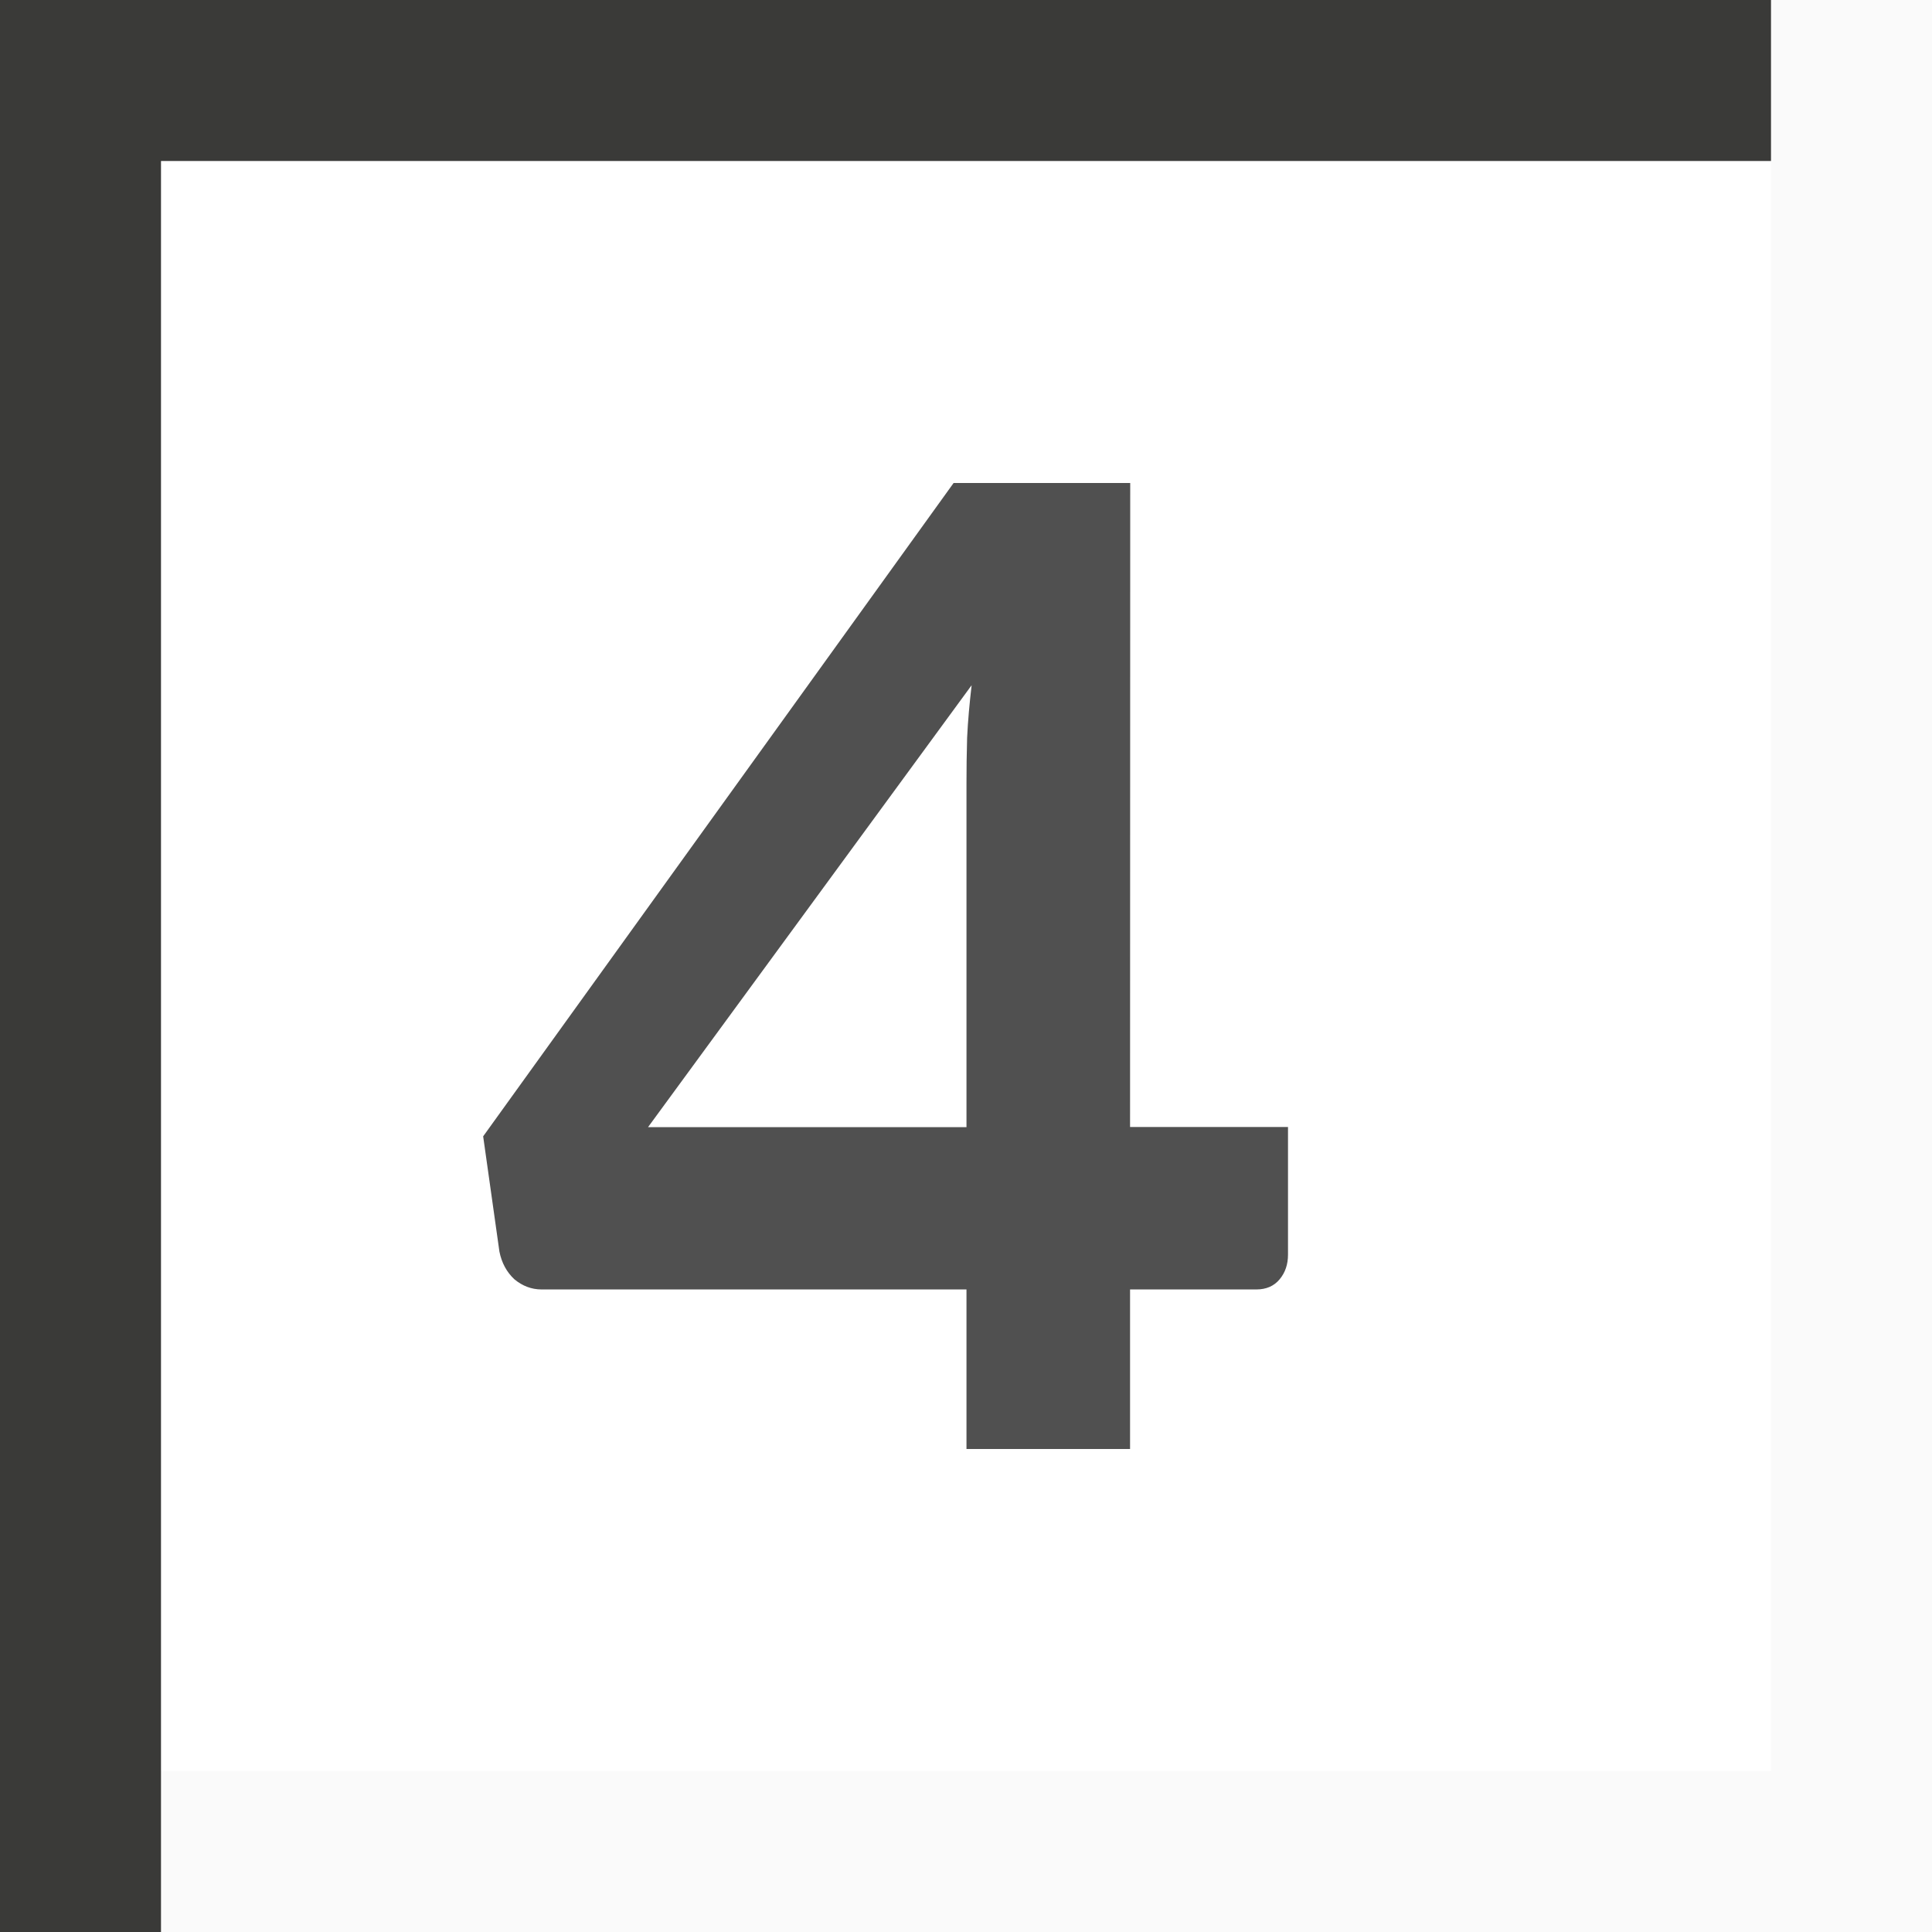
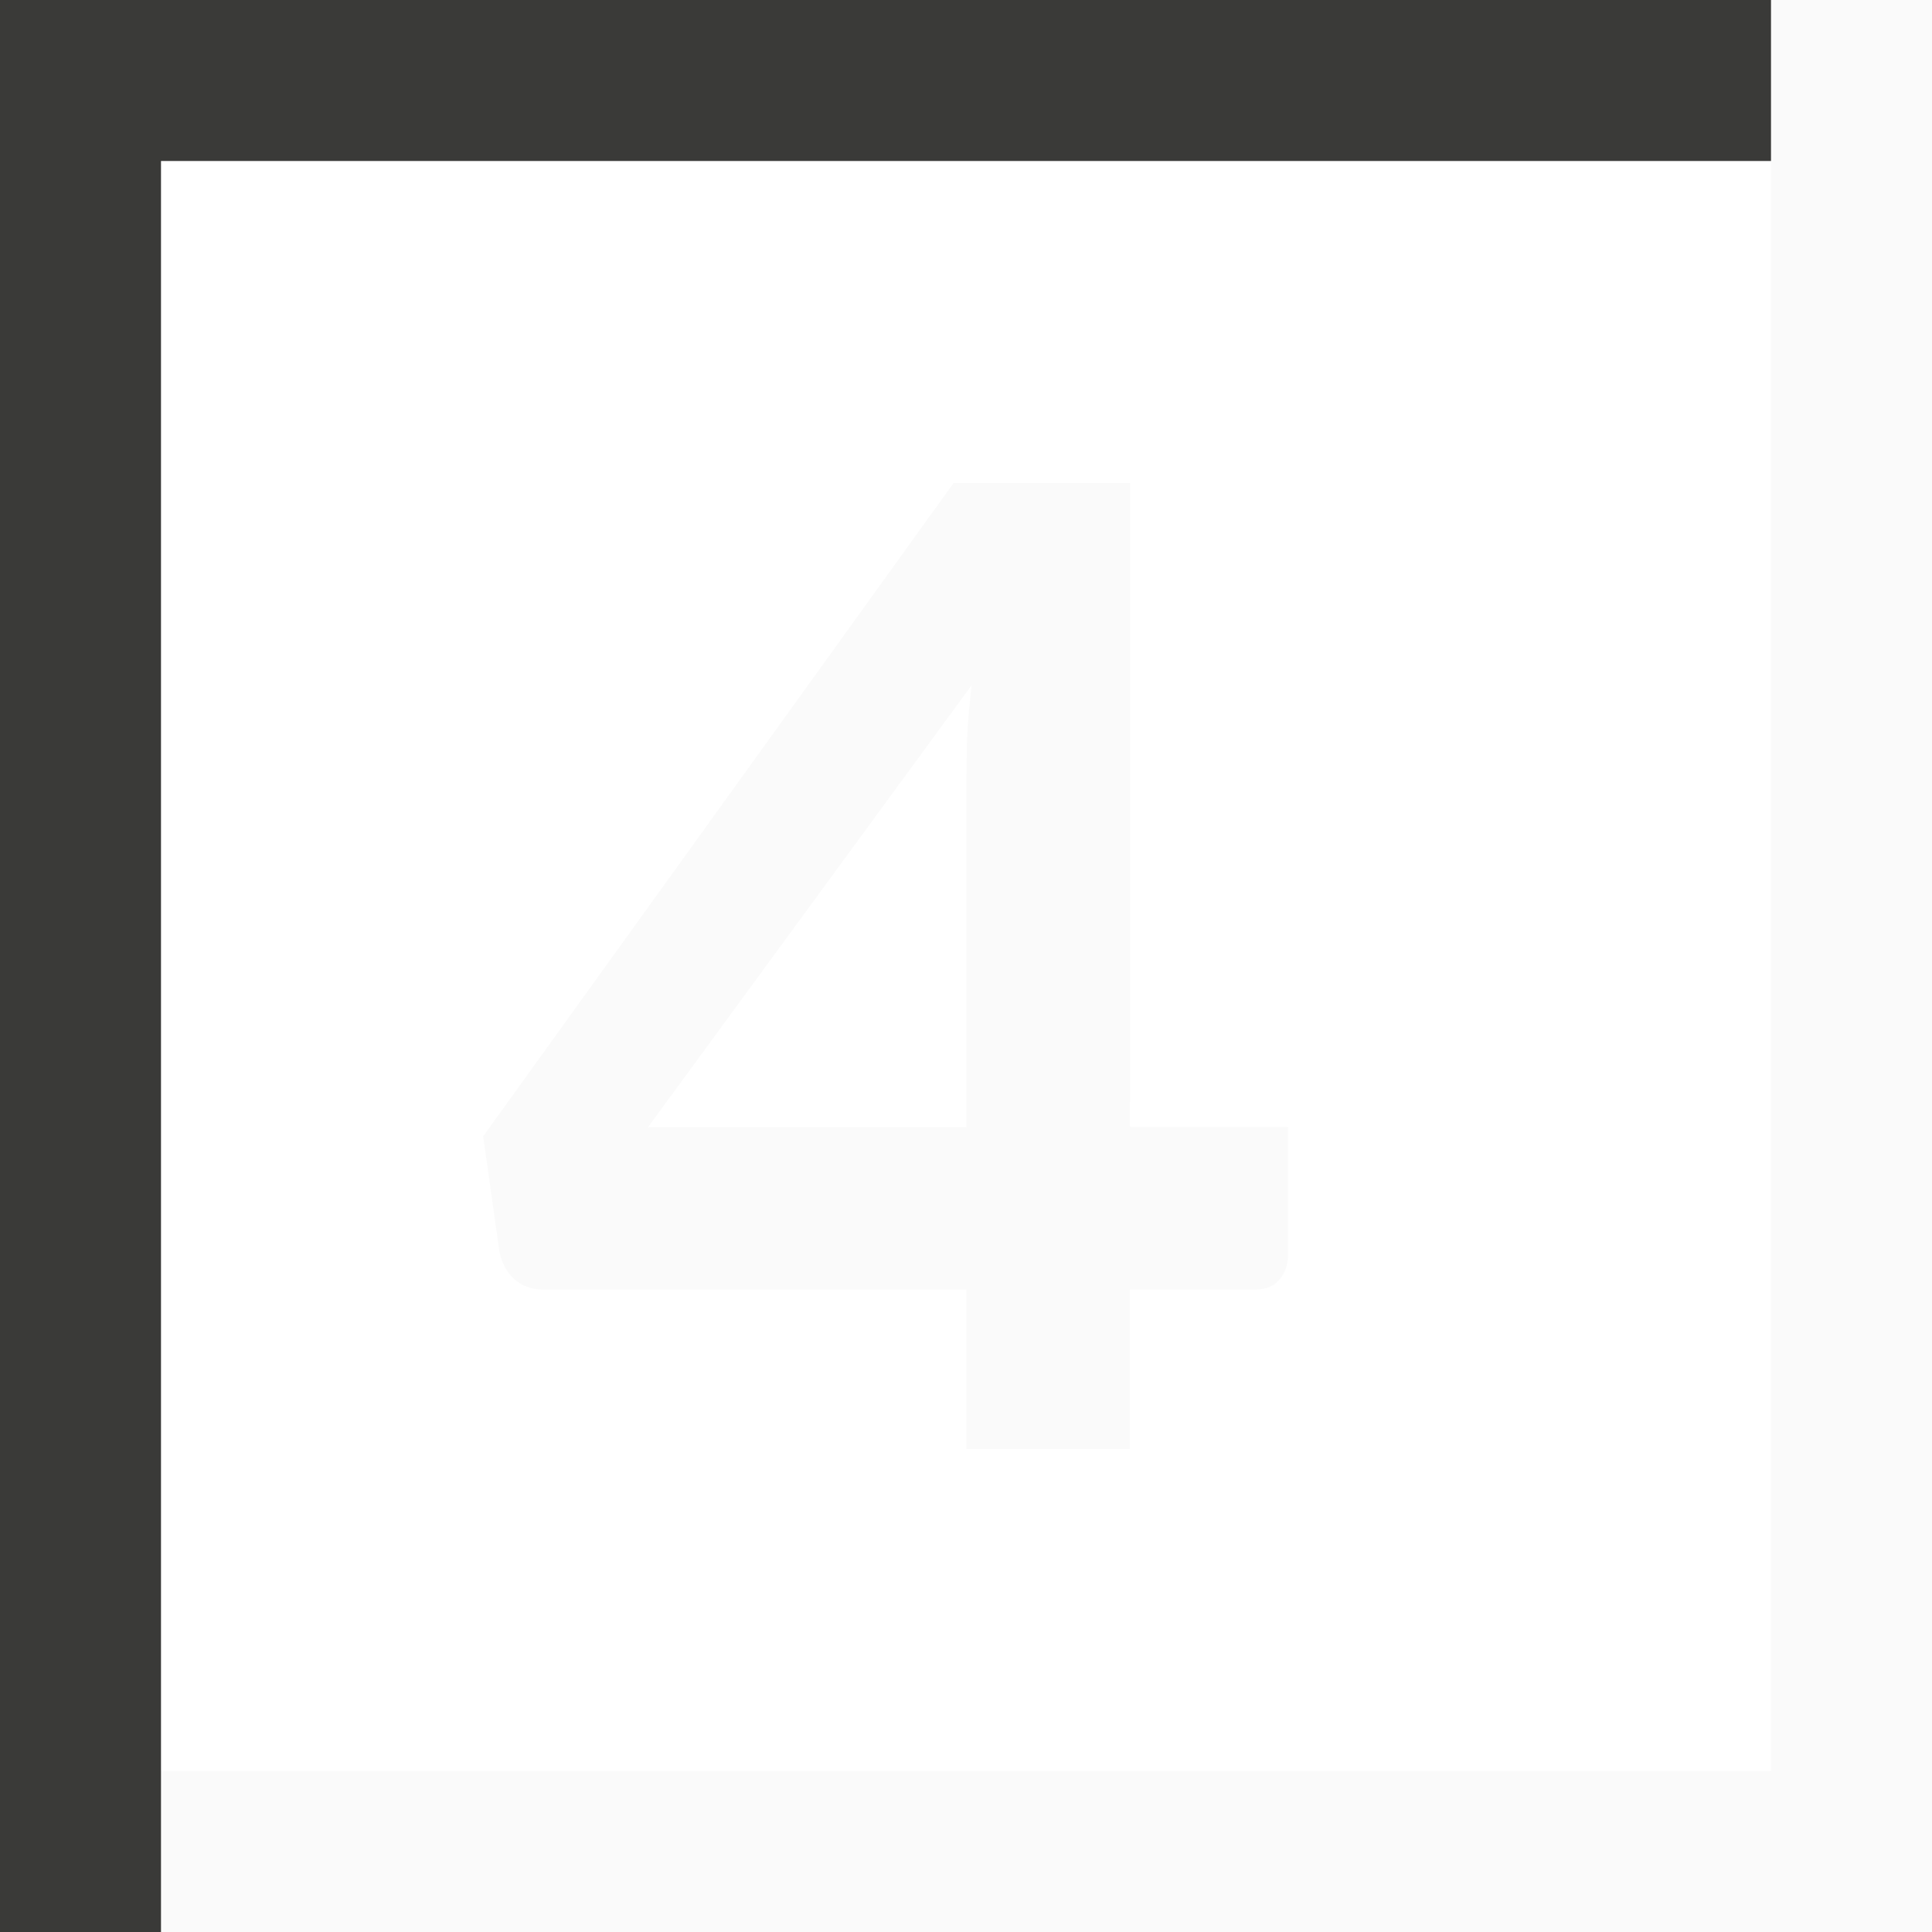
<svg xmlns="http://www.w3.org/2000/svg" height="12" viewBox="0 0 12 12" width="12">/&gt;<path d="m11 0v11h-10v1h10 1v-12z" fill="#fafafa" />
  <path d="m0 0v1 11h1v-11h10v-1z" fill="#3a3a38" />
-   <path d="m7.019 7h.981v.793c0 .06-.017.111-.052.153-.035.042-.083.063-.145.063h-.784v.991h-1.016v-.991h-2.639c-.062 0-.118-.021-.169-.063-.048-.045-.079-.102-.093-.172l-.101-.716 2.922-4.058h1.097zm-1.016-2.135c0-.087.001-.182.004-.284.005-.105.015-.214.028-.325l-2.01 2.745h1.978z" fill="#505050" />
+   <path d="m7.019 7h.981v.793c0 .06-.017.111-.052.153-.035.042-.083.063-.145.063h-.784v.991h-1.016v-.991h-2.639c-.062 0-.118-.021-.169-.063-.048-.045-.079-.102-.093-.172l-.101-.716 2.922-4.058h1.097zm-1.016-2.135c0-.087.001-.182.004-.284.005-.105.015-.214.028-.325l-2.01 2.745h1.978z" fill="#fafafa" />
</svg>
